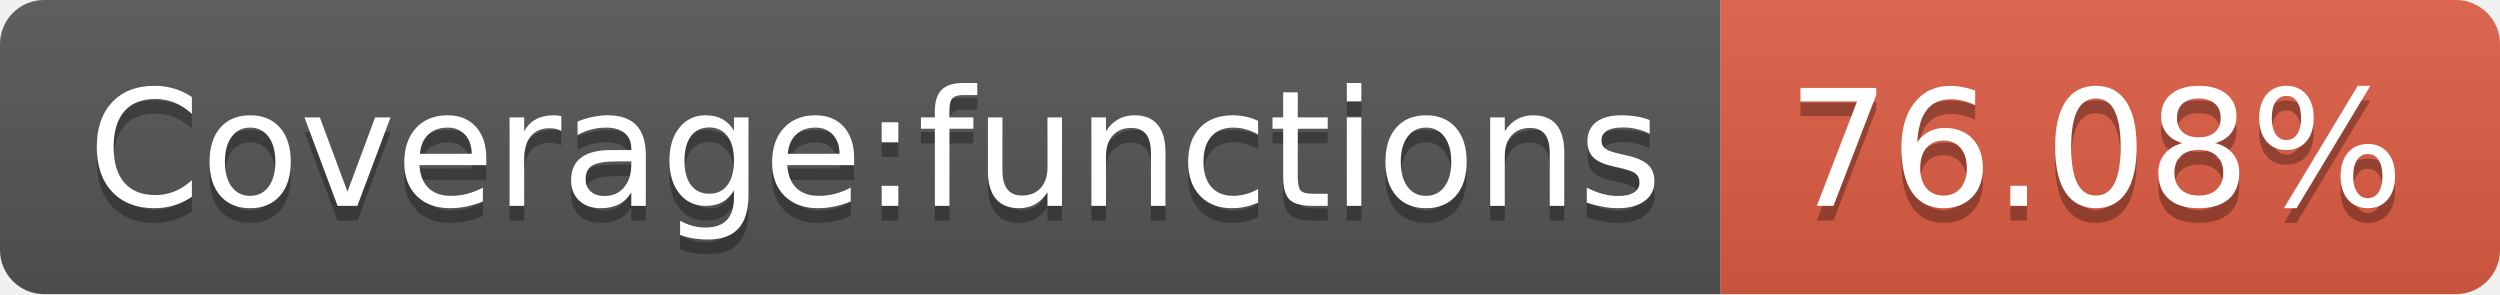
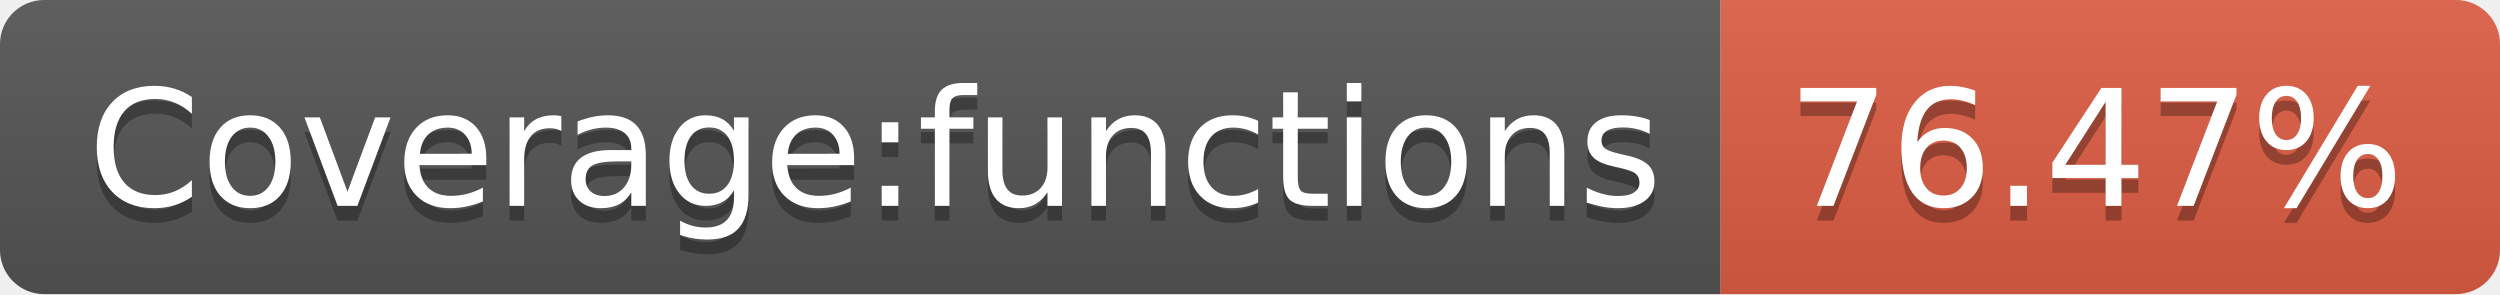
- <svg xmlns="http://www.w3.org/2000/svg" width="170" height="20" role="img" aria-label="Coverage:functions: 76.08%">
+ <svg xmlns="http://www.w3.org/2000/svg" width="170" height="20" role="img" aria-label="Coverage:functions: 76.47%">
  <linearGradient id="s" x2="0" y2="100%">
    <stop offset="0" stop-color="#bbb" stop-opacity=".1" />
    <stop offset="1" stop-opacity=".1" />
  </linearGradient>
  <clipPath id="r">
    <rect width="170" height="20" rx="3" fill="#fff" />
  </clipPath>
  <g clip-path="url(#r)">
    <rect width="117" height="20" fill="#555" />
    <rect x="117" width="53" height="20" fill="#e05d44" />
    <rect width="170" height="20" fill="url(#s)" />
  </g>
  <g fill="#fff" text-anchor="middle" font-family="Verdana,Geneva,DejaVu Sans,sans-serif" text-rendering="geometricPrecision" font-size="110">
    <text aria-hidden="true" x="595" y="150" fill="#010101" fill-opacity=".3" transform="scale(.1)" textLength="1070">Coverage:functions</text>
    <text x="595" y="140" transform="scale(.1)" fill="#fff" textLength="1070">Coverage:functions</text>
-     <text aria-hidden="true" x="1425" y="150" fill="#010101" fill-opacity=".3" transform="scale(.1)" textLength="430">76.08%</text>
-     <text x="1425" y="140" transform="scale(.1)" fill="#fff" textLength="430">76.08%</text>
+     <text aria-hidden="true" x="1425" y="150" fill="#010101" fill-opacity=".3" transform="scale(.1)" textLength="430">76.47%</text>
+     <text x="1425" y="140" transform="scale(.1)" fill="#fff" textLength="430">76.47%</text>
  </g>
</svg>
